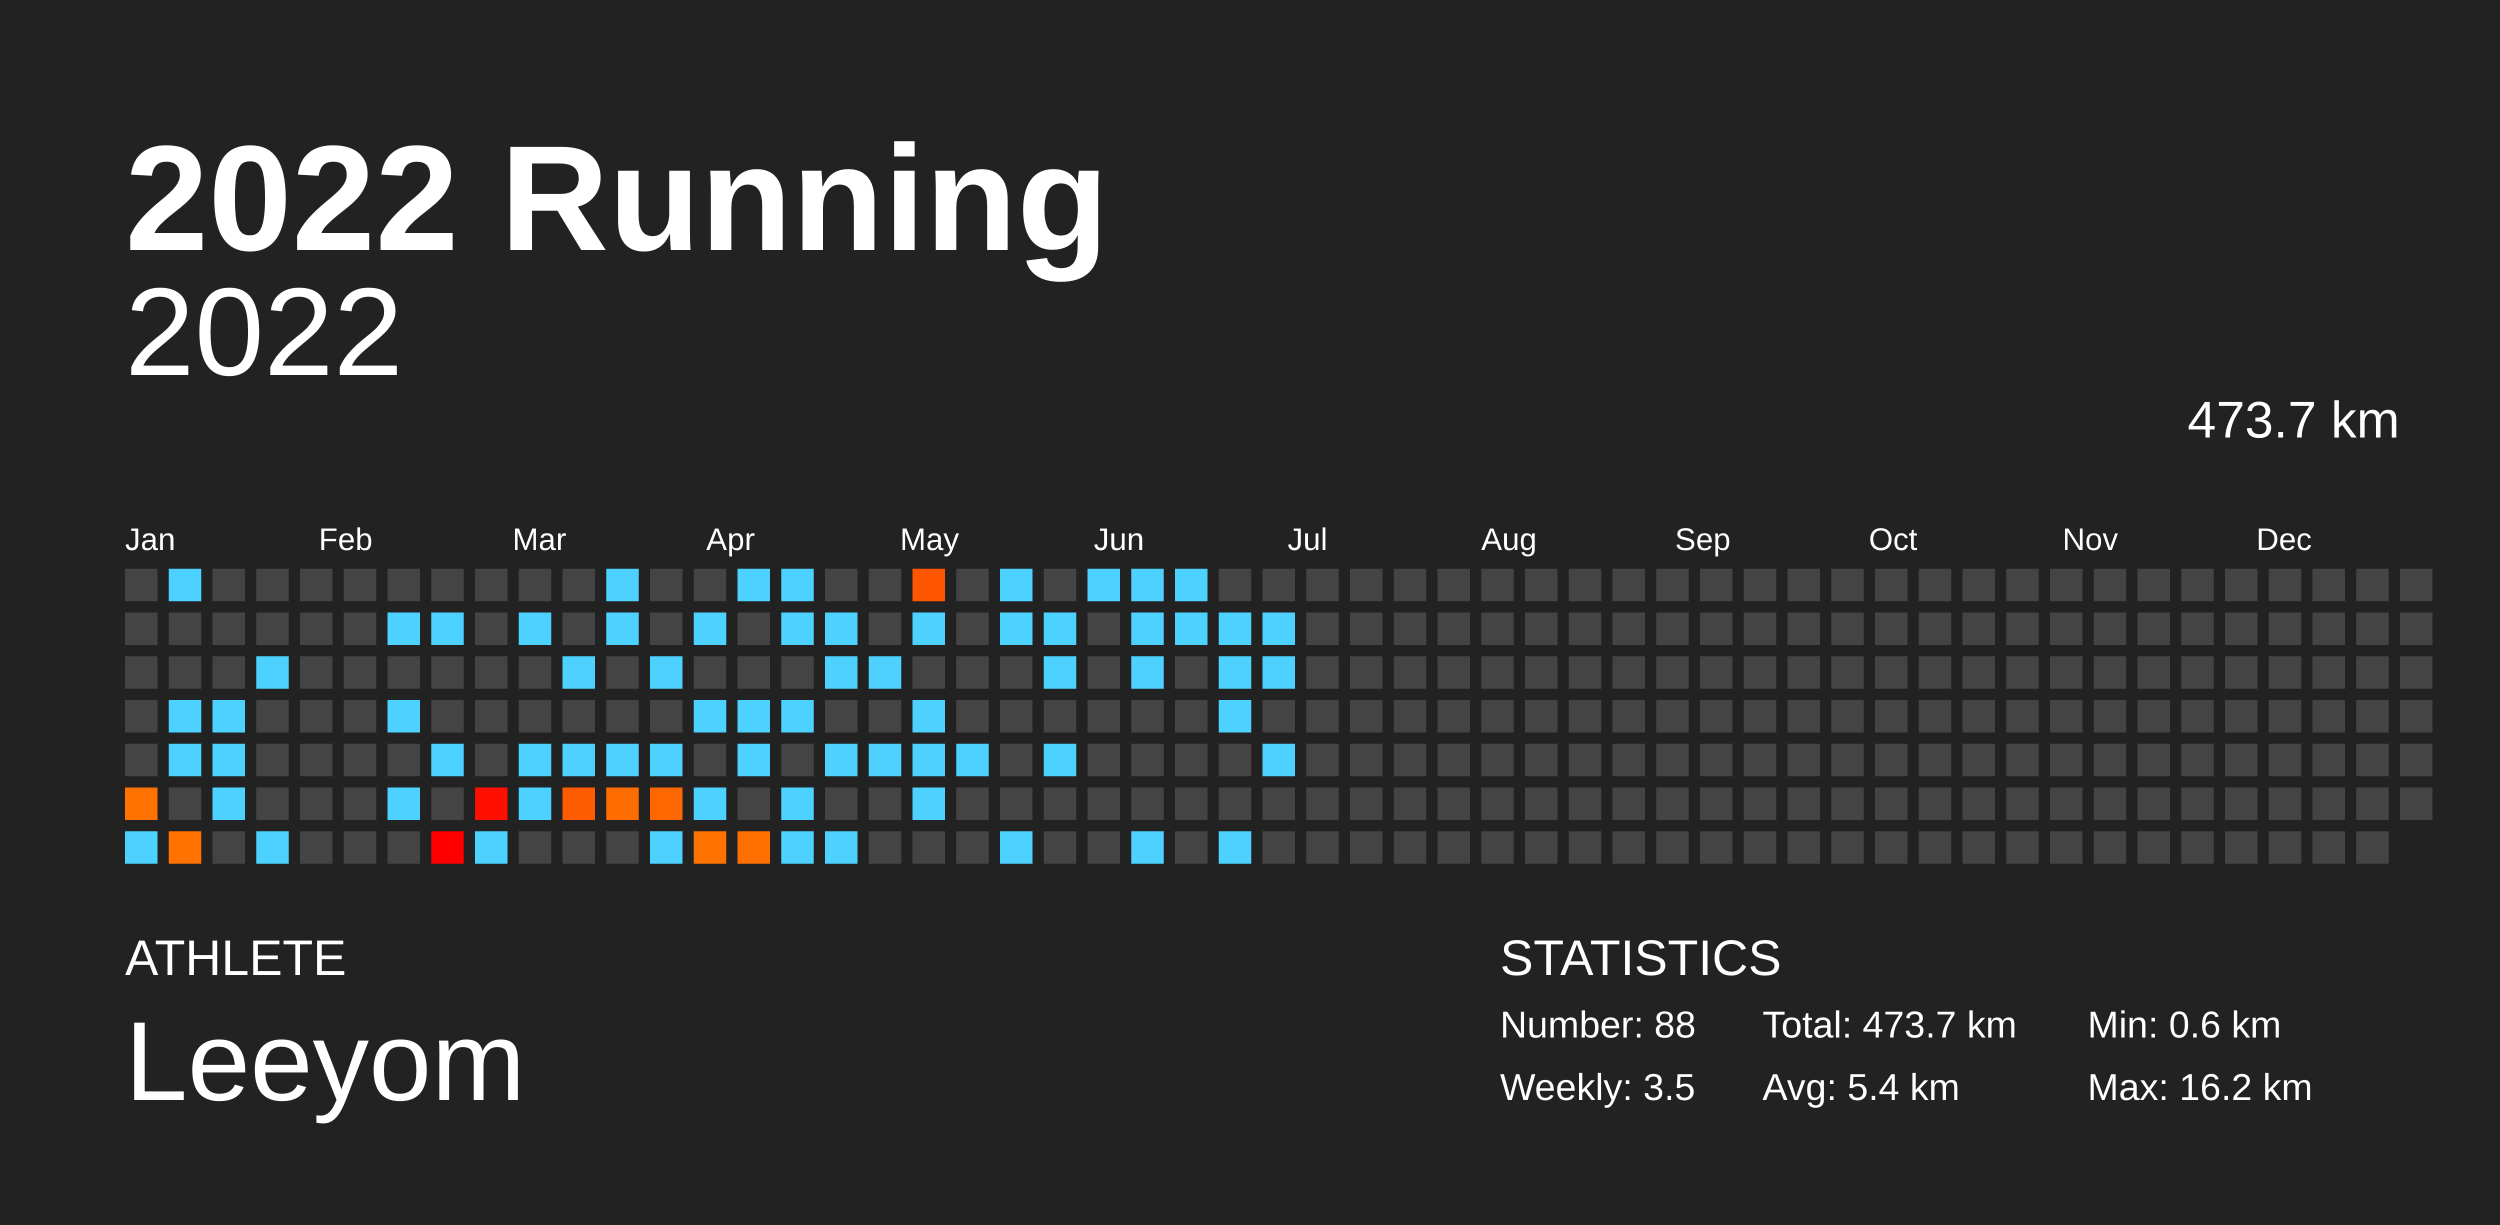
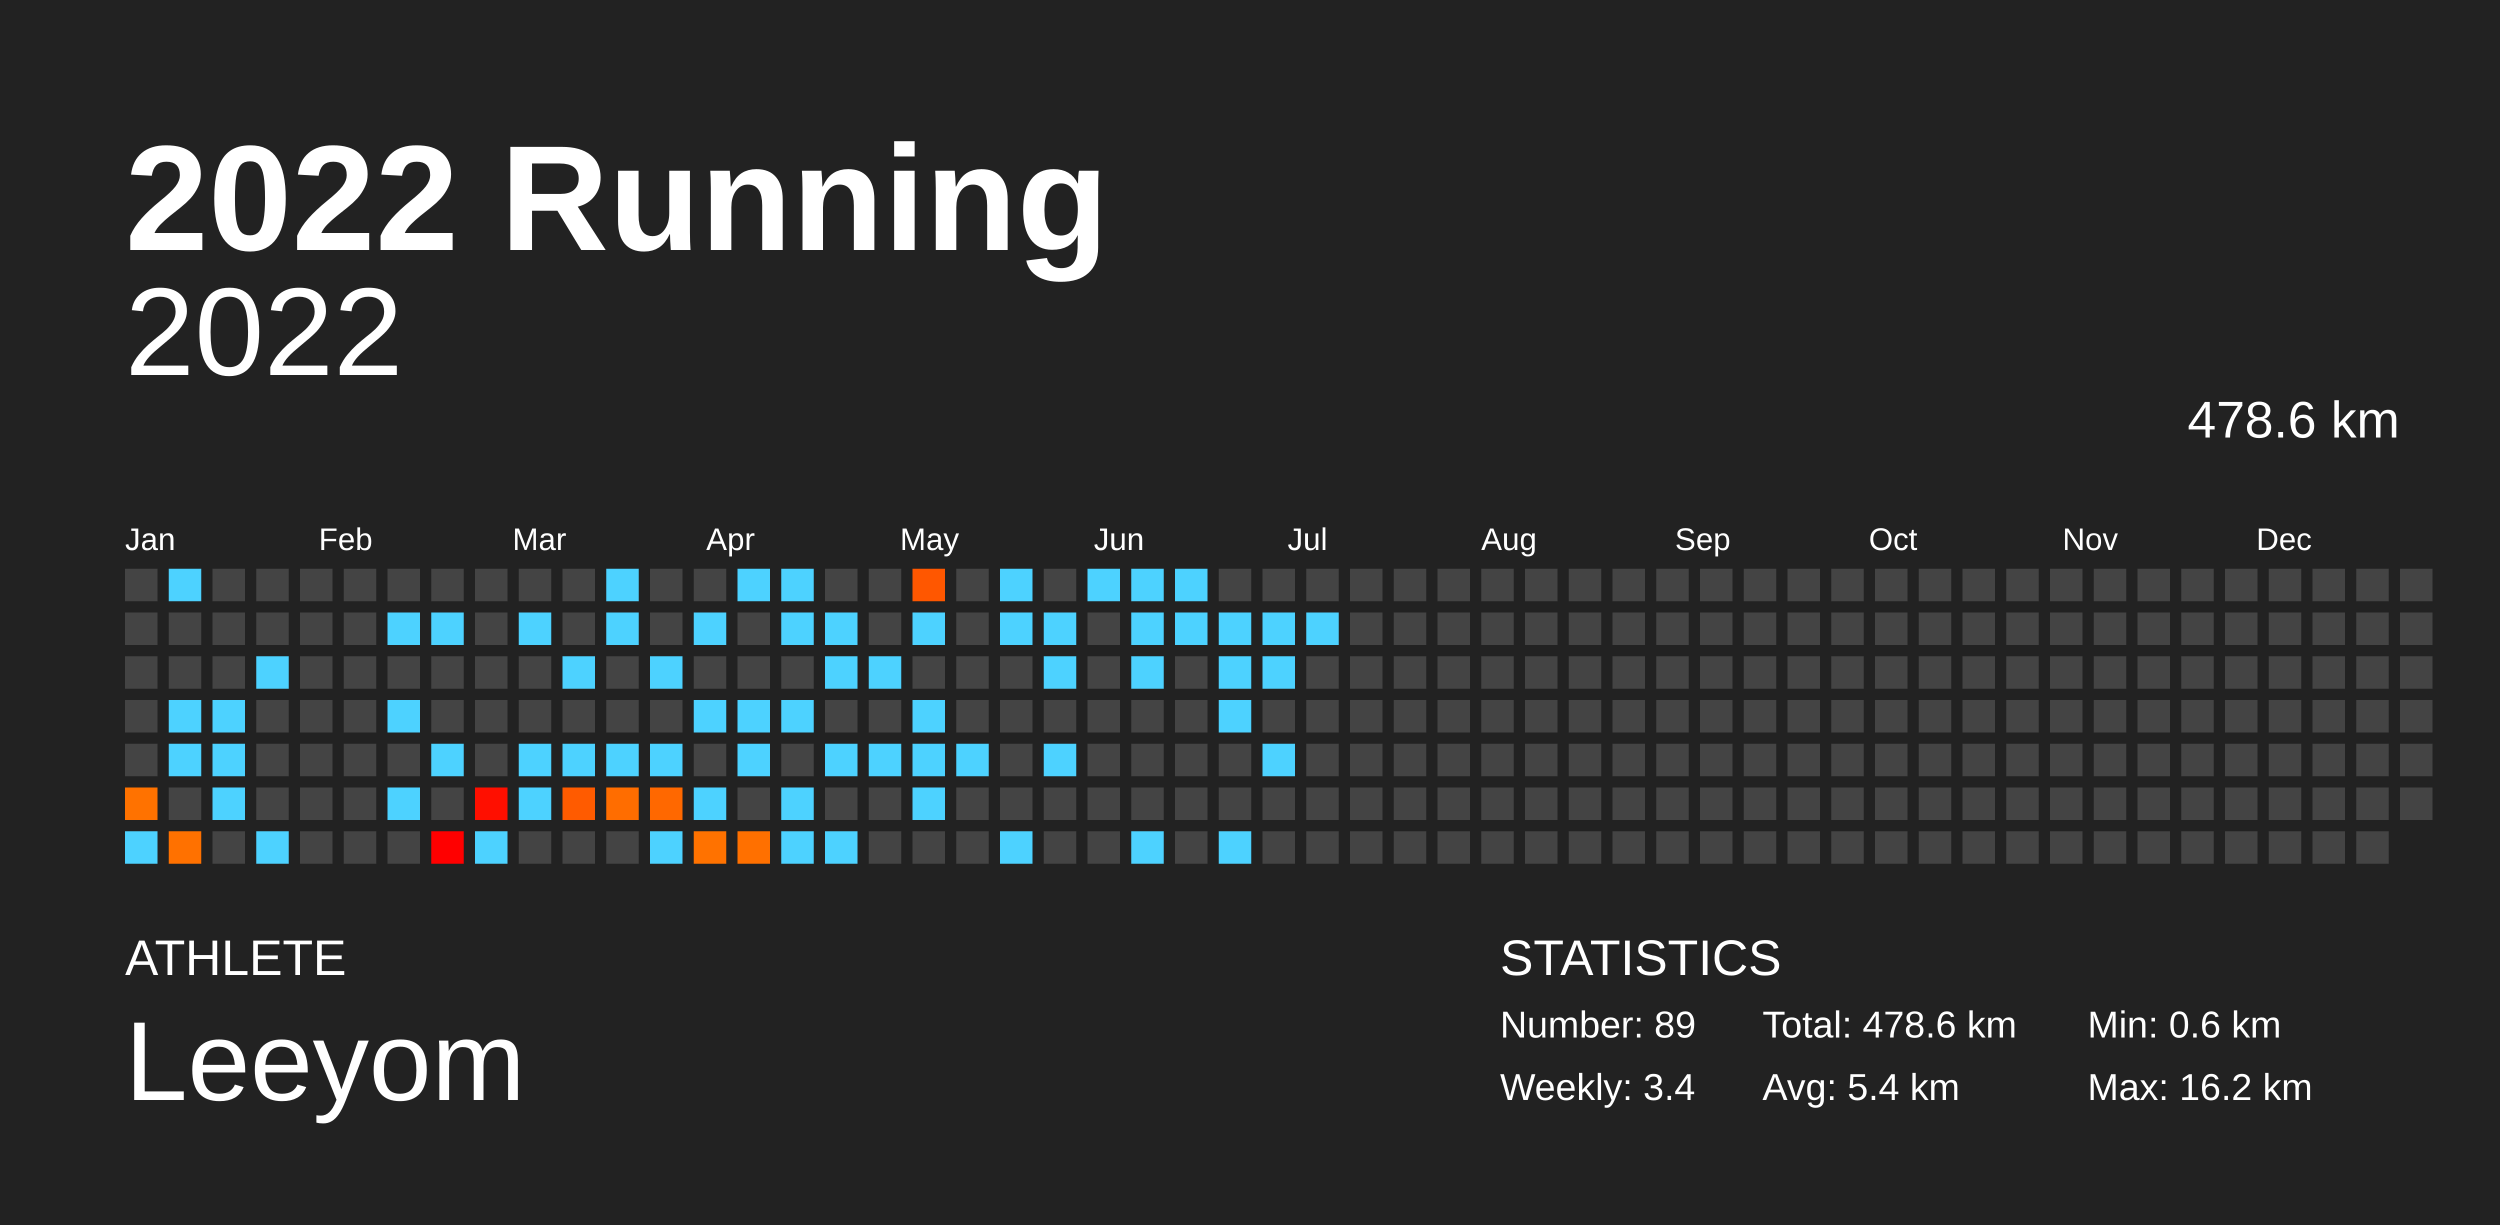
<svg xmlns="http://www.w3.org/2000/svg" baseProfile="full" height="98mm" version="1.1" viewBox="0,0,200,98" width="200mm">
  <defs />
  <rect fill="#222222" height="98" width="200" x="0" y="0" />
  <text fill="#FFFFFF" style="font-size:12px; font-family:Arial; font-weight:bold;" x="10" y="20">2022 Running</text>
  <text fill="#FFFFFF" style="font-size:4px; font-family:Arial" x="10" y="78">ATHLETE</text>
  <text fill="#FFFFFF" style="font-size:9px; font-family:Arial" x="10" y="88">Leeyom</text>
  <text fill="#FFFFFF" style="font-size:4px; font-family:Arial" x="120" y="78">STATISTICS</text>
-   <text fill="#FFFFFF" style="font-size:3px; font-family:Arial" x="120" y="83">Number: 88</text>
-   <text fill="#FFFFFF" style="font-size:3px; font-family:Arial" x="120" y="88">Weekly: 3.5</text>
-   <text fill="#FFFFFF" style="font-size:3px; font-family:Arial" x="141" y="83">Total: 473.7 km</text>
+   <text fill="#FFFFFF" style="font-size:3px; font-family:Arial" x="120" y="83">Number: 89</text>
+   <text fill="#FFFFFF" style="font-size:3px; font-family:Arial" x="120" y="88">Weekly: 3.4</text>
+   <text fill="#FFFFFF" style="font-size:3px; font-family:Arial" x="141" y="83">Total: 478.6 km</text>
  <text fill="#FFFFFF" style="font-size:3px; font-family:Arial" x="141" y="88">Avg: 5.4 km</text>
  <text fill="#FFFFFF" style="font-size:3px; font-family:Arial" x="167" y="83">Min: 0.6 km</text>
  <text fill="#FFFFFF" style="font-size:3px; font-family:Arial" x="167" y="88">Max: 16.2 km</text>
  <text alignment-baseline="hanging" fill="#FFFFFF" style="font-size:10.0px; font-family:Arial;" x="10" y="30">2022</text>
-   <text alignment-baseline="hanging" fill="#FFFFFF" style="font-size:4.125px; font-family:Arial;" x="175" y="35">473.7 km</text>
+   <text alignment-baseline="hanging" fill="#FFFFFF" style="font-size:4.125px; font-family:Arial;" x="175" y="35">478.6 km</text>
  <text fill="#FFFFFF" style="font-size:2.5px; font-family:Arial" x="10.0" y="44">Jan</text>
  <text fill="#FFFFFF" style="font-size:2.5px; font-family:Arial" x="25.5" y="44">Feb</text>
  <text fill="#FFFFFF" style="font-size:2.5px; font-family:Arial" x="41.0" y="44">Mar</text>
  <text fill="#FFFFFF" style="font-size:2.5px; font-family:Arial" x="56.5" y="44">Apr</text>
  <text fill="#FFFFFF" style="font-size:2.5px; font-family:Arial" x="72.0" y="44">May</text>
  <text fill="#FFFFFF" style="font-size:2.5px; font-family:Arial" x="87.5" y="44">Jun</text>
  <text fill="#FFFFFF" style="font-size:2.5px; font-family:Arial" x="103.0" y="44">Jul</text>
  <text fill="#FFFFFF" style="font-size:2.5px; font-family:Arial" x="118.5" y="44">Aug</text>
  <text fill="#FFFFFF" style="font-size:2.5px; font-family:Arial" x="134.0" y="44">Sep</text>
  <text fill="#FFFFFF" style="font-size:2.5px; font-family:Arial" x="149.5" y="44">Oct</text>
  <text fill="#FFFFFF" style="font-size:2.5px; font-family:Arial" x="165.0" y="44">Nov</text>
  <text fill="#FFFFFF" style="font-size:2.5px; font-family:Arial" x="180.5" y="44">Dec</text>
  <rect fill="#444444" height="2.6" width="2.6" x="10.0" y="45.5" />
  <rect fill="#444444" height="2.6" width="2.6" x="10.0" y="49.0" />
  <rect fill="#444444" height="2.6" width="2.6" x="10.0" y="52.5" />
  <rect fill="#444444" height="2.6" width="2.6" x="10.0" y="56.0" />
  <rect fill="#444444" height="2.6" width="2.6" x="10.0" y="59.5" />
  <rect fill="#ff7200" height="2.6" width="2.6" x="10.0" y="63.0" />
  <rect fill="#4dd2ff" height="2.6" width="2.6" x="10.0" y="66.5" />
  <rect fill="#4dd2ff" height="2.6" width="2.6" x="13.5" y="45.5" />
  <rect fill="#444444" height="2.6" width="2.6" x="13.5" y="49.0" />
  <rect fill="#444444" height="2.6" width="2.6" x="13.5" y="52.5" />
  <rect fill="#4dd2ff" height="2.6" width="2.6" x="13.5" y="56.0" />
  <rect fill="#4dd2ff" height="2.6" width="2.6" x="13.5" y="59.5" />
  <rect fill="#444444" height="2.6" width="2.6" x="13.5" y="63.0" />
  <rect fill="#ff7100" height="2.6" width="2.6" x="13.5" y="66.5" />
  <rect fill="#444444" height="2.6" width="2.6" x="17.0" y="45.5" />
  <rect fill="#444444" height="2.6" width="2.6" x="17.0" y="49.0" />
  <rect fill="#444444" height="2.6" width="2.6" x="17.0" y="52.5" />
  <rect fill="#4dd2ff" height="2.6" width="2.6" x="17.0" y="56.0" />
  <rect fill="#4dd2ff" height="2.6" width="2.6" x="17.0" y="59.5" />
  <rect fill="#4dd2ff" height="2.6" width="2.6" x="17.0" y="63.0" />
  <rect fill="#444444" height="2.6" width="2.6" x="17.0" y="66.5" />
  <rect fill="#444444" height="2.6" width="2.6" x="20.5" y="45.5" />
  <rect fill="#444444" height="2.6" width="2.6" x="20.5" y="49.0" />
  <rect fill="#4dd2ff" height="2.6" width="2.6" x="20.5" y="52.5" />
  <rect fill="#444444" height="2.6" width="2.6" x="20.5" y="56.0" />
  <rect fill="#444444" height="2.6" width="2.6" x="20.5" y="59.5" />
  <rect fill="#444444" height="2.6" width="2.6" x="20.5" y="63.0" />
  <rect fill="#4dd2ff" height="2.6" width="2.6" x="20.5" y="66.5" />
  <rect fill="#444444" height="2.6" width="2.6" x="24.0" y="45.5" />
  <rect fill="#444444" height="2.6" width="2.6" x="24.0" y="49.0" />
  <rect fill="#444444" height="2.6" width="2.6" x="24.0" y="52.5" />
  <rect fill="#444444" height="2.6" width="2.6" x="24.0" y="56.0" />
  <rect fill="#444444" height="2.6" width="2.6" x="24.0" y="59.5" />
  <rect fill="#444444" height="2.6" width="2.6" x="24.0" y="63.0" />
  <rect fill="#444444" height="2.6" width="2.6" x="24.0" y="66.5" />
  <rect fill="#444444" height="2.6" width="2.6" x="27.5" y="45.5" />
  <rect fill="#444444" height="2.6" width="2.6" x="27.5" y="49.0" />
  <rect fill="#444444" height="2.6" width="2.6" x="27.5" y="52.5" />
  <rect fill="#444444" height="2.6" width="2.6" x="27.5" y="56.0" />
  <rect fill="#444444" height="2.6" width="2.6" x="27.5" y="59.5" />
  <rect fill="#444444" height="2.6" width="2.6" x="27.5" y="63.0" />
  <rect fill="#444444" height="2.6" width="2.6" x="27.5" y="66.5" />
  <rect fill="#444444" height="2.6" width="2.6" x="31.0" y="45.5" />
  <rect fill="#4dd2ff" height="2.6" width="2.6" x="31.0" y="49.0" />
  <rect fill="#444444" height="2.6" width="2.6" x="31.0" y="52.5" />
  <rect fill="#4dd2ff" height="2.6" width="2.6" x="31.0" y="56.0" />
  <rect fill="#444444" height="2.6" width="2.6" x="31.0" y="59.5" />
  <rect fill="#4dd2ff" height="2.6" width="2.6" x="31.0" y="63.0" />
  <rect fill="#444444" height="2.6" width="2.6" x="31.0" y="66.5" />
  <rect fill="#444444" height="2.6" width="2.6" x="34.5" y="45.5" />
  <rect fill="#4dd2ff" height="2.6" width="2.6" x="34.5" y="49.0" />
  <rect fill="#444444" height="2.6" width="2.6" x="34.5" y="52.5" />
  <rect fill="#444444" height="2.6" width="2.6" x="34.5" y="56.0" />
  <rect fill="#4dd2ff" height="2.6" width="2.6" x="34.5" y="59.5" />
  <rect fill="#444444" height="2.6" width="2.6" x="34.5" y="63.0" />
  <rect fill="#ff0000" height="2.6" width="2.6" x="34.5" y="66.5" />
  <rect fill="#444444" height="2.6" width="2.6" x="38.0" y="45.5" />
  <rect fill="#444444" height="2.6" width="2.6" x="38.0" y="49.0" />
  <rect fill="#444444" height="2.6" width="2.6" x="38.0" y="52.5" />
  <rect fill="#444444" height="2.6" width="2.6" x="38.0" y="56.0" />
  <rect fill="#444444" height="2.6" width="2.6" x="38.0" y="59.5" />
  <rect fill="#ff0f00" height="2.6" width="2.6" x="38.0" y="63.0" />
  <rect fill="#4dd2ff" height="2.6" width="2.6" x="38.0" y="66.5" />
  <rect fill="#444444" height="2.6" width="2.6" x="41.5" y="45.5" />
  <rect fill="#4dd2ff" height="2.6" width="2.6" x="41.5" y="49.0" />
  <rect fill="#444444" height="2.6" width="2.6" x="41.5" y="52.5" />
  <rect fill="#444444" height="2.6" width="2.6" x="41.5" y="56.0" />
  <rect fill="#4dd2ff" height="2.6" width="2.6" x="41.5" y="59.5" />
  <rect fill="#4dd2ff" height="2.6" width="2.6" x="41.5" y="63.0" />
  <rect fill="#444444" height="2.6" width="2.6" x="41.5" y="66.5" />
  <rect fill="#444444" height="2.6" width="2.6" x="45.0" y="45.5" />
  <rect fill="#444444" height="2.6" width="2.6" x="45.0" y="49.0" />
  <rect fill="#4dd2ff" height="2.6" width="2.6" x="45.0" y="52.5" />
  <rect fill="#444444" height="2.6" width="2.6" x="45.0" y="56.0" />
  <rect fill="#4dd2ff" height="2.6" width="2.6" x="45.0" y="59.5" />
  <rect fill="#ff5b00" height="2.6" width="2.6" x="45.0" y="63.0" />
  <rect fill="#444444" height="2.6" width="2.6" x="45.0" y="66.5" />
  <rect fill="#4dd2ff" height="2.6" width="2.6" x="48.5" y="45.5" />
  <rect fill="#4dd2ff" height="2.6" width="2.6" x="48.5" y="49.0" />
  <rect fill="#444444" height="2.6" width="2.6" x="48.5" y="52.5" />
  <rect fill="#444444" height="2.6" width="2.6" x="48.5" y="56.0" />
  <rect fill="#4dd2ff" height="2.6" width="2.6" x="48.5" y="59.5" />
  <rect fill="#ff6d00" height="2.6" width="2.6" x="48.5" y="63.0" />
  <rect fill="#444444" height="2.6" width="2.6" x="48.5" y="66.5" />
  <rect fill="#444444" height="2.6" width="2.6" x="52.0" y="45.5" />
  <rect fill="#444444" height="2.6" width="2.6" x="52.0" y="49.0" />
  <rect fill="#4dd2ff" height="2.6" width="2.6" x="52.0" y="52.5" />
  <rect fill="#444444" height="2.6" width="2.6" x="52.0" y="56.0" />
  <rect fill="#4dd2ff" height="2.6" width="2.6" x="52.0" y="59.5" />
  <rect fill="#ff6800" height="2.6" width="2.6" x="52.0" y="63.0" />
  <rect fill="#4dd2ff" height="2.6" width="2.6" x="52.0" y="66.5" />
  <rect fill="#444444" height="2.6" width="2.6" x="55.5" y="45.5" />
  <rect fill="#4dd2ff" height="2.6" width="2.6" x="55.5" y="49.0" />
  <rect fill="#444444" height="2.6" width="2.6" x="55.5" y="52.5" />
  <rect fill="#4dd2ff" height="2.6" width="2.6" x="55.5" y="56.0" />
  <rect fill="#444444" height="2.6" width="2.6" x="55.5" y="59.5" />
  <rect fill="#4dd2ff" height="2.6" width="2.6" x="55.5" y="63.0" />
  <rect fill="#ff7200" height="2.6" width="2.6" x="55.5" y="66.5" />
  <rect fill="#4dd2ff" height="2.6" width="2.6" x="59.0" y="45.5" />
  <rect fill="#444444" height="2.6" width="2.6" x="59.0" y="49.0" />
  <rect fill="#444444" height="2.6" width="2.6" x="59.0" y="52.5" />
  <rect fill="#4dd2ff" height="2.6" width="2.6" x="59.0" y="56.0" />
  <rect fill="#4dd2ff" height="2.6" width="2.6" x="59.0" y="59.5" />
  <rect fill="#444444" height="2.6" width="2.6" x="59.0" y="63.0" />
  <rect fill="#ff7000" height="2.6" width="2.6" x="59.0" y="66.5" />
  <rect fill="#4dd2ff" height="2.6" width="2.6" x="62.5" y="45.5" />
  <rect fill="#4dd2ff" height="2.6" width="2.6" x="62.5" y="49.0" />
  <rect fill="#444444" height="2.6" width="2.6" x="62.5" y="52.5" />
  <rect fill="#4dd2ff" height="2.6" width="2.6" x="62.5" y="56.0" />
  <rect fill="#444444" height="2.6" width="2.6" x="62.5" y="59.5" />
  <rect fill="#4dd2ff" height="2.6" width="2.6" x="62.5" y="63.0" />
  <rect fill="#4dd2ff" height="2.6" width="2.6" x="62.5" y="66.5" />
  <rect fill="#444444" height="2.6" width="2.6" x="66.0" y="45.5" />
  <rect fill="#4dd2ff" height="2.6" width="2.6" x="66.0" y="49.0" />
  <rect fill="#4dd2ff" height="2.6" width="2.6" x="66.0" y="52.5" />
  <rect fill="#444444" height="2.6" width="2.6" x="66.0" y="56.0" />
  <rect fill="#4dd2ff" height="2.6" width="2.6" x="66.0" y="59.5" />
  <rect fill="#444444" height="2.6" width="2.6" x="66.0" y="63.0" />
  <rect fill="#4dd2ff" height="2.6" width="2.6" x="66.0" y="66.5" />
  <rect fill="#444444" height="2.6" width="2.6" x="69.5" y="45.5" />
  <rect fill="#444444" height="2.6" width="2.6" x="69.5" y="49.0" />
  <rect fill="#4dd2ff" height="2.6" width="2.6" x="69.5" y="52.5" />
  <rect fill="#444444" height="2.6" width="2.6" x="69.5" y="56.0" />
  <rect fill="#4dd2ff" height="2.6" width="2.6" x="69.5" y="59.5" />
  <rect fill="#444444" height="2.6" width="2.6" x="69.5" y="63.0" />
  <rect fill="#444444" height="2.6" width="2.6" x="69.5" y="66.5" />
  <rect fill="#ff5700" height="2.6" width="2.6" x="73.0" y="45.5" />
  <rect fill="#4dd2ff" height="2.6" width="2.6" x="73.0" y="49.0" />
  <rect fill="#444444" height="2.6" width="2.6" x="73.0" y="52.5" />
  <rect fill="#4dd2ff" height="2.6" width="2.6" x="73.0" y="56.0" />
  <rect fill="#4dd2ff" height="2.6" width="2.6" x="73.0" y="59.5" />
  <rect fill="#4dd2ff" height="2.6" width="2.6" x="73.0" y="63.0" />
  <rect fill="#444444" height="2.6" width="2.6" x="73.0" y="66.5" />
  <rect fill="#444444" height="2.6" width="2.6" x="76.5" y="45.5" />
  <rect fill="#444444" height="2.6" width="2.6" x="76.5" y="49.0" />
  <rect fill="#444444" height="2.6" width="2.6" x="76.5" y="52.5" />
  <rect fill="#444444" height="2.6" width="2.6" x="76.5" y="56.0" />
  <rect fill="#4dd2ff" height="2.6" width="2.6" x="76.5" y="59.5" />
  <rect fill="#444444" height="2.6" width="2.6" x="76.5" y="63.0" />
  <rect fill="#444444" height="2.6" width="2.6" x="76.5" y="66.5" />
  <rect fill="#4dd2ff" height="2.6" width="2.6" x="80.0" y="45.5" />
  <rect fill="#4dd2ff" height="2.6" width="2.6" x="80.0" y="49.0" />
  <rect fill="#444444" height="2.6" width="2.6" x="80.0" y="52.5" />
  <rect fill="#444444" height="2.6" width="2.6" x="80.0" y="56.0" />
  <rect fill="#444444" height="2.6" width="2.6" x="80.0" y="59.5" />
  <rect fill="#444444" height="2.6" width="2.6" x="80.0" y="63.0" />
  <rect fill="#4dd2ff" height="2.6" width="2.6" x="80.0" y="66.5" />
  <rect fill="#444444" height="2.6" width="2.6" x="83.5" y="45.5" />
  <rect fill="#4dd2ff" height="2.6" width="2.6" x="83.5" y="49.0" />
  <rect fill="#4dd2ff" height="2.6" width="2.6" x="83.5" y="52.5" />
  <rect fill="#444444" height="2.6" width="2.6" x="83.5" y="56.0" />
  <rect fill="#4dd2ff" height="2.6" width="2.6" x="83.5" y="59.5" />
  <rect fill="#444444" height="2.6" width="2.6" x="83.5" y="63.0" />
  <rect fill="#444444" height="2.6" width="2.6" x="83.5" y="66.5" />
  <rect fill="#4dd2ff" height="2.6" width="2.6" x="87.0" y="45.5" />
  <rect fill="#444444" height="2.6" width="2.6" x="87.0" y="49.0" />
  <rect fill="#444444" height="2.6" width="2.6" x="87.0" y="52.5" />
  <rect fill="#444444" height="2.6" width="2.6" x="87.0" y="56.0" />
  <rect fill="#444444" height="2.6" width="2.6" x="87.0" y="59.5" />
  <rect fill="#444444" height="2.6" width="2.6" x="87.0" y="63.0" />
  <rect fill="#444444" height="2.6" width="2.6" x="87.0" y="66.5" />
  <rect fill="#4dd2ff" height="2.6" width="2.6" x="90.5" y="45.5" />
  <rect fill="#4dd2ff" height="2.6" width="2.6" x="90.5" y="49.0" />
  <rect fill="#4dd2ff" height="2.6" width="2.6" x="90.5" y="52.5" />
  <rect fill="#444444" height="2.6" width="2.6" x="90.5" y="56.0" />
  <rect fill="#444444" height="2.6" width="2.6" x="90.5" y="59.5" />
  <rect fill="#444444" height="2.6" width="2.6" x="90.5" y="63.0" />
  <rect fill="#4dd2ff" height="2.6" width="2.6" x="90.5" y="66.5" />
  <rect fill="#4dd2ff" height="2.6" width="2.6" x="94.0" y="45.5" />
  <rect fill="#4dd2ff" height="2.6" width="2.6" x="94.0" y="49.0" />
  <rect fill="#444444" height="2.6" width="2.6" x="94.0" y="52.5" />
  <rect fill="#444444" height="2.6" width="2.6" x="94.0" y="56.0" />
  <rect fill="#444444" height="2.6" width="2.6" x="94.0" y="59.5" />
  <rect fill="#444444" height="2.6" width="2.6" x="94.0" y="63.0" />
  <rect fill="#444444" height="2.6" width="2.6" x="94.0" y="66.5" />
  <rect fill="#444444" height="2.6" width="2.6" x="97.5" y="45.5" />
  <rect fill="#4dd2ff" height="2.6" width="2.6" x="97.5" y="49.0" />
  <rect fill="#4dd2ff" height="2.6" width="2.6" x="97.5" y="52.5" />
  <rect fill="#4dd2ff" height="2.6" width="2.6" x="97.5" y="56.0" />
  <rect fill="#444444" height="2.6" width="2.6" x="97.5" y="59.5" />
  <rect fill="#444444" height="2.6" width="2.6" x="97.5" y="63.0" />
  <rect fill="#4dd2ff" height="2.6" width="2.6" x="97.5" y="66.5" />
  <rect fill="#444444" height="2.6" width="2.6" x="101.0" y="45.5" />
  <rect fill="#4dd2ff" height="2.6" width="2.6" x="101.0" y="49.0" />
  <rect fill="#4dd2ff" height="2.6" width="2.6" x="101.0" y="52.5" />
  <rect fill="#444444" height="2.6" width="2.6" x="101.0" y="56.0" />
  <rect fill="#4dd2ff" height="2.6" width="2.6" x="101.0" y="59.5" />
  <rect fill="#444444" height="2.6" width="2.6" x="101.0" y="63.0" />
  <rect fill="#444444" height="2.6" width="2.6" x="101.0" y="66.5" />
  <rect fill="#444444" height="2.6" width="2.6" x="104.5" y="45.5" />
-   <rect fill="#444444" height="2.6" width="2.6" x="104.5" y="49.0" />
+   <rect fill="#4dd2ff" height="2.6" width="2.6" x="104.5" y="49.0" />
  <rect fill="#444444" height="2.6" width="2.6" x="104.5" y="52.5" />
  <rect fill="#444444" height="2.6" width="2.6" x="104.5" y="56.0" />
  <rect fill="#444444" height="2.6" width="2.6" x="104.5" y="59.5" />
  <rect fill="#444444" height="2.6" width="2.6" x="104.5" y="63.0" />
  <rect fill="#444444" height="2.6" width="2.6" x="104.5" y="66.5" />
  <rect fill="#444444" height="2.6" width="2.6" x="108.0" y="45.5" />
  <rect fill="#444444" height="2.6" width="2.6" x="108.0" y="49.0" />
  <rect fill="#444444" height="2.6" width="2.6" x="108.0" y="52.5" />
  <rect fill="#444444" height="2.6" width="2.6" x="108.0" y="56.0" />
  <rect fill="#444444" height="2.6" width="2.6" x="108.0" y="59.5" />
  <rect fill="#444444" height="2.6" width="2.6" x="108.0" y="63.0" />
  <rect fill="#444444" height="2.6" width="2.6" x="108.0" y="66.5" />
  <rect fill="#444444" height="2.6" width="2.6" x="111.5" y="45.5" />
  <rect fill="#444444" height="2.6" width="2.6" x="111.5" y="49.0" />
  <rect fill="#444444" height="2.6" width="2.6" x="111.5" y="52.5" />
  <rect fill="#444444" height="2.6" width="2.6" x="111.5" y="56.0" />
  <rect fill="#444444" height="2.6" width="2.6" x="111.5" y="59.5" />
  <rect fill="#444444" height="2.6" width="2.6" x="111.5" y="63.0" />
  <rect fill="#444444" height="2.6" width="2.6" x="111.5" y="66.5" />
  <rect fill="#444444" height="2.6" width="2.6" x="115.0" y="45.5" />
  <rect fill="#444444" height="2.6" width="2.6" x="115.0" y="49.0" />
  <rect fill="#444444" height="2.6" width="2.6" x="115.0" y="52.5" />
  <rect fill="#444444" height="2.6" width="2.6" x="115.0" y="56.0" />
  <rect fill="#444444" height="2.6" width="2.6" x="115.0" y="59.5" />
  <rect fill="#444444" height="2.6" width="2.6" x="115.0" y="63.0" />
  <rect fill="#444444" height="2.6" width="2.6" x="115.0" y="66.5" />
  <rect fill="#444444" height="2.6" width="2.6" x="118.5" y="45.5" />
  <rect fill="#444444" height="2.6" width="2.6" x="118.5" y="49.0" />
  <rect fill="#444444" height="2.6" width="2.6" x="118.5" y="52.5" />
  <rect fill="#444444" height="2.6" width="2.6" x="118.5" y="56.0" />
  <rect fill="#444444" height="2.6" width="2.6" x="118.5" y="59.5" />
  <rect fill="#444444" height="2.6" width="2.6" x="118.5" y="63.0" />
  <rect fill="#444444" height="2.6" width="2.6" x="118.5" y="66.5" />
  <rect fill="#444444" height="2.6" width="2.6" x="122.0" y="45.5" />
  <rect fill="#444444" height="2.6" width="2.6" x="122.0" y="49.0" />
  <rect fill="#444444" height="2.6" width="2.6" x="122.0" y="52.5" />
  <rect fill="#444444" height="2.6" width="2.6" x="122.0" y="56.0" />
  <rect fill="#444444" height="2.6" width="2.6" x="122.0" y="59.5" />
  <rect fill="#444444" height="2.6" width="2.6" x="122.0" y="63.0" />
  <rect fill="#444444" height="2.6" width="2.6" x="122.0" y="66.5" />
  <rect fill="#444444" height="2.6" width="2.6" x="125.5" y="45.5" />
  <rect fill="#444444" height="2.6" width="2.6" x="125.5" y="49.0" />
  <rect fill="#444444" height="2.6" width="2.6" x="125.5" y="52.5" />
  <rect fill="#444444" height="2.6" width="2.6" x="125.5" y="56.0" />
  <rect fill="#444444" height="2.6" width="2.6" x="125.5" y="59.5" />
  <rect fill="#444444" height="2.6" width="2.6" x="125.5" y="63.0" />
  <rect fill="#444444" height="2.6" width="2.6" x="125.5" y="66.5" />
  <rect fill="#444444" height="2.6" width="2.6" x="129.0" y="45.5" />
  <rect fill="#444444" height="2.6" width="2.6" x="129.0" y="49.0" />
  <rect fill="#444444" height="2.6" width="2.6" x="129.0" y="52.5" />
  <rect fill="#444444" height="2.6" width="2.6" x="129.0" y="56.0" />
  <rect fill="#444444" height="2.6" width="2.6" x="129.0" y="59.5" />
  <rect fill="#444444" height="2.6" width="2.6" x="129.0" y="63.0" />
  <rect fill="#444444" height="2.6" width="2.6" x="129.0" y="66.5" />
  <rect fill="#444444" height="2.6" width="2.6" x="132.5" y="45.5" />
  <rect fill="#444444" height="2.6" width="2.6" x="132.5" y="49.0" />
  <rect fill="#444444" height="2.6" width="2.6" x="132.5" y="52.5" />
  <rect fill="#444444" height="2.6" width="2.6" x="132.5" y="56.0" />
  <rect fill="#444444" height="2.6" width="2.6" x="132.5" y="59.5" />
  <rect fill="#444444" height="2.6" width="2.6" x="132.5" y="63.0" />
  <rect fill="#444444" height="2.6" width="2.6" x="132.5" y="66.5" />
  <rect fill="#444444" height="2.6" width="2.6" x="136.0" y="45.5" />
  <rect fill="#444444" height="2.6" width="2.6" x="136.0" y="49.0" />
  <rect fill="#444444" height="2.6" width="2.6" x="136.0" y="52.5" />
  <rect fill="#444444" height="2.6" width="2.6" x="136.0" y="56.0" />
  <rect fill="#444444" height="2.6" width="2.6" x="136.0" y="59.5" />
  <rect fill="#444444" height="2.6" width="2.6" x="136.0" y="63.0" />
  <rect fill="#444444" height="2.6" width="2.6" x="136.0" y="66.5" />
  <rect fill="#444444" height="2.6" width="2.6" x="139.5" y="45.5" />
  <rect fill="#444444" height="2.6" width="2.6" x="139.5" y="49.0" />
  <rect fill="#444444" height="2.6" width="2.6" x="139.5" y="52.5" />
  <rect fill="#444444" height="2.6" width="2.6" x="139.5" y="56.0" />
  <rect fill="#444444" height="2.6" width="2.6" x="139.5" y="59.5" />
  <rect fill="#444444" height="2.6" width="2.6" x="139.5" y="63.0" />
  <rect fill="#444444" height="2.6" width="2.6" x="139.5" y="66.5" />
  <rect fill="#444444" height="2.6" width="2.6" x="143.0" y="45.5" />
  <rect fill="#444444" height="2.6" width="2.6" x="143.0" y="49.0" />
  <rect fill="#444444" height="2.6" width="2.6" x="143.0" y="52.5" />
  <rect fill="#444444" height="2.6" width="2.6" x="143.0" y="56.0" />
  <rect fill="#444444" height="2.6" width="2.6" x="143.0" y="59.5" />
  <rect fill="#444444" height="2.6" width="2.6" x="143.0" y="63.0" />
  <rect fill="#444444" height="2.6" width="2.6" x="143.0" y="66.5" />
  <rect fill="#444444" height="2.6" width="2.6" x="146.5" y="45.5" />
  <rect fill="#444444" height="2.6" width="2.6" x="146.5" y="49.0" />
  <rect fill="#444444" height="2.6" width="2.6" x="146.5" y="52.5" />
  <rect fill="#444444" height="2.6" width="2.6" x="146.5" y="56.0" />
  <rect fill="#444444" height="2.6" width="2.6" x="146.5" y="59.5" />
  <rect fill="#444444" height="2.6" width="2.6" x="146.5" y="63.0" />
  <rect fill="#444444" height="2.6" width="2.6" x="146.5" y="66.5" />
  <rect fill="#444444" height="2.6" width="2.6" x="150.0" y="45.5" />
  <rect fill="#444444" height="2.6" width="2.6" x="150.0" y="49.0" />
  <rect fill="#444444" height="2.6" width="2.6" x="150.0" y="52.5" />
  <rect fill="#444444" height="2.6" width="2.6" x="150.0" y="56.0" />
  <rect fill="#444444" height="2.6" width="2.6" x="150.0" y="59.5" />
  <rect fill="#444444" height="2.6" width="2.6" x="150.0" y="63.0" />
  <rect fill="#444444" height="2.6" width="2.6" x="150.0" y="66.5" />
  <rect fill="#444444" height="2.6" width="2.6" x="153.5" y="45.5" />
  <rect fill="#444444" height="2.6" width="2.6" x="153.5" y="49.0" />
  <rect fill="#444444" height="2.6" width="2.6" x="153.5" y="52.5" />
  <rect fill="#444444" height="2.6" width="2.6" x="153.5" y="56.0" />
  <rect fill="#444444" height="2.6" width="2.6" x="153.5" y="59.5" />
  <rect fill="#444444" height="2.6" width="2.6" x="153.5" y="63.0" />
  <rect fill="#444444" height="2.6" width="2.6" x="153.5" y="66.5" />
  <rect fill="#444444" height="2.6" width="2.6" x="157.0" y="45.5" />
  <rect fill="#444444" height="2.6" width="2.6" x="157.0" y="49.0" />
  <rect fill="#444444" height="2.6" width="2.6" x="157.0" y="52.5" />
  <rect fill="#444444" height="2.6" width="2.6" x="157.0" y="56.0" />
  <rect fill="#444444" height="2.6" width="2.6" x="157.0" y="59.5" />
  <rect fill="#444444" height="2.6" width="2.6" x="157.0" y="63.0" />
  <rect fill="#444444" height="2.6" width="2.6" x="157.0" y="66.5" />
  <rect fill="#444444" height="2.6" width="2.6" x="160.5" y="45.5" />
  <rect fill="#444444" height="2.6" width="2.6" x="160.5" y="49.0" />
  <rect fill="#444444" height="2.6" width="2.6" x="160.5" y="52.5" />
  <rect fill="#444444" height="2.6" width="2.6" x="160.5" y="56.0" />
  <rect fill="#444444" height="2.6" width="2.6" x="160.5" y="59.5" />
  <rect fill="#444444" height="2.6" width="2.6" x="160.5" y="63.0" />
  <rect fill="#444444" height="2.6" width="2.6" x="160.5" y="66.5" />
  <rect fill="#444444" height="2.6" width="2.6" x="164.0" y="45.5" />
  <rect fill="#444444" height="2.6" width="2.6" x="164.0" y="49.0" />
  <rect fill="#444444" height="2.6" width="2.6" x="164.0" y="52.5" />
  <rect fill="#444444" height="2.6" width="2.6" x="164.0" y="56.0" />
  <rect fill="#444444" height="2.6" width="2.6" x="164.0" y="59.5" />
  <rect fill="#444444" height="2.6" width="2.6" x="164.0" y="63.0" />
  <rect fill="#444444" height="2.6" width="2.6" x="164.0" y="66.5" />
  <rect fill="#444444" height="2.6" width="2.6" x="167.5" y="45.5" />
  <rect fill="#444444" height="2.6" width="2.6" x="167.5" y="49.0" />
  <rect fill="#444444" height="2.6" width="2.6" x="167.5" y="52.5" />
  <rect fill="#444444" height="2.6" width="2.6" x="167.5" y="56.0" />
  <rect fill="#444444" height="2.6" width="2.6" x="167.5" y="59.5" />
  <rect fill="#444444" height="2.6" width="2.6" x="167.5" y="63.0" />
  <rect fill="#444444" height="2.6" width="2.6" x="167.5" y="66.5" />
  <rect fill="#444444" height="2.6" width="2.6" x="171.0" y="45.5" />
  <rect fill="#444444" height="2.6" width="2.6" x="171.0" y="49.0" />
  <rect fill="#444444" height="2.6" width="2.6" x="171.0" y="52.5" />
  <rect fill="#444444" height="2.6" width="2.6" x="171.0" y="56.0" />
  <rect fill="#444444" height="2.6" width="2.6" x="171.0" y="59.5" />
  <rect fill="#444444" height="2.6" width="2.6" x="171.0" y="63.0" />
  <rect fill="#444444" height="2.6" width="2.6" x="171.0" y="66.5" />
  <rect fill="#444444" height="2.6" width="2.6" x="174.5" y="45.5" />
  <rect fill="#444444" height="2.6" width="2.6" x="174.5" y="49.0" />
  <rect fill="#444444" height="2.6" width="2.6" x="174.5" y="52.5" />
  <rect fill="#444444" height="2.6" width="2.6" x="174.5" y="56.0" />
  <rect fill="#444444" height="2.6" width="2.6" x="174.5" y="59.5" />
  <rect fill="#444444" height="2.6" width="2.6" x="174.5" y="63.0" />
  <rect fill="#444444" height="2.6" width="2.6" x="174.5" y="66.5" />
  <rect fill="#444444" height="2.6" width="2.6" x="178.0" y="45.5" />
  <rect fill="#444444" height="2.6" width="2.6" x="178.0" y="49.0" />
  <rect fill="#444444" height="2.6" width="2.6" x="178.0" y="52.5" />
  <rect fill="#444444" height="2.6" width="2.6" x="178.0" y="56.0" />
  <rect fill="#444444" height="2.6" width="2.6" x="178.0" y="59.5" />
  <rect fill="#444444" height="2.6" width="2.6" x="178.0" y="63.0" />
  <rect fill="#444444" height="2.6" width="2.6" x="178.0" y="66.5" />
  <rect fill="#444444" height="2.6" width="2.6" x="181.5" y="45.5" />
  <rect fill="#444444" height="2.6" width="2.6" x="181.5" y="49.0" />
  <rect fill="#444444" height="2.6" width="2.6" x="181.5" y="52.5" />
  <rect fill="#444444" height="2.6" width="2.6" x="181.5" y="56.0" />
  <rect fill="#444444" height="2.6" width="2.6" x="181.5" y="59.5" />
  <rect fill="#444444" height="2.6" width="2.6" x="181.5" y="63.0" />
  <rect fill="#444444" height="2.6" width="2.6" x="181.5" y="66.5" />
  <rect fill="#444444" height="2.6" width="2.6" x="185.0" y="45.5" />
  <rect fill="#444444" height="2.6" width="2.6" x="185.0" y="49.0" />
  <rect fill="#444444" height="2.6" width="2.6" x="185.0" y="52.5" />
  <rect fill="#444444" height="2.6" width="2.6" x="185.0" y="56.0" />
  <rect fill="#444444" height="2.6" width="2.6" x="185.0" y="59.5" />
  <rect fill="#444444" height="2.6" width="2.6" x="185.0" y="63.0" />
  <rect fill="#444444" height="2.6" width="2.6" x="185.0" y="66.5" />
  <rect fill="#444444" height="2.6" width="2.6" x="188.5" y="45.5" />
  <rect fill="#444444" height="2.6" width="2.6" x="188.5" y="49.0" />
  <rect fill="#444444" height="2.6" width="2.6" x="188.5" y="52.5" />
  <rect fill="#444444" height="2.6" width="2.6" x="188.5" y="56.0" />
  <rect fill="#444444" height="2.6" width="2.6" x="188.5" y="59.5" />
  <rect fill="#444444" height="2.6" width="2.6" x="188.5" y="63.0" />
  <rect fill="#444444" height="2.6" width="2.6" x="188.5" y="66.5" />
  <rect fill="#444444" height="2.6" width="2.6" x="192.0" y="45.5" />
  <rect fill="#444444" height="2.6" width="2.6" x="192.0" y="49.0" />
  <rect fill="#444444" height="2.6" width="2.6" x="192.0" y="52.5" />
  <rect fill="#444444" height="2.6" width="2.6" x="192.0" y="56.0" />
  <rect fill="#444444" height="2.6" width="2.6" x="192.0" y="59.5" />
  <rect fill="#444444" height="2.6" width="2.6" x="192.0" y="63.0" />
</svg>
